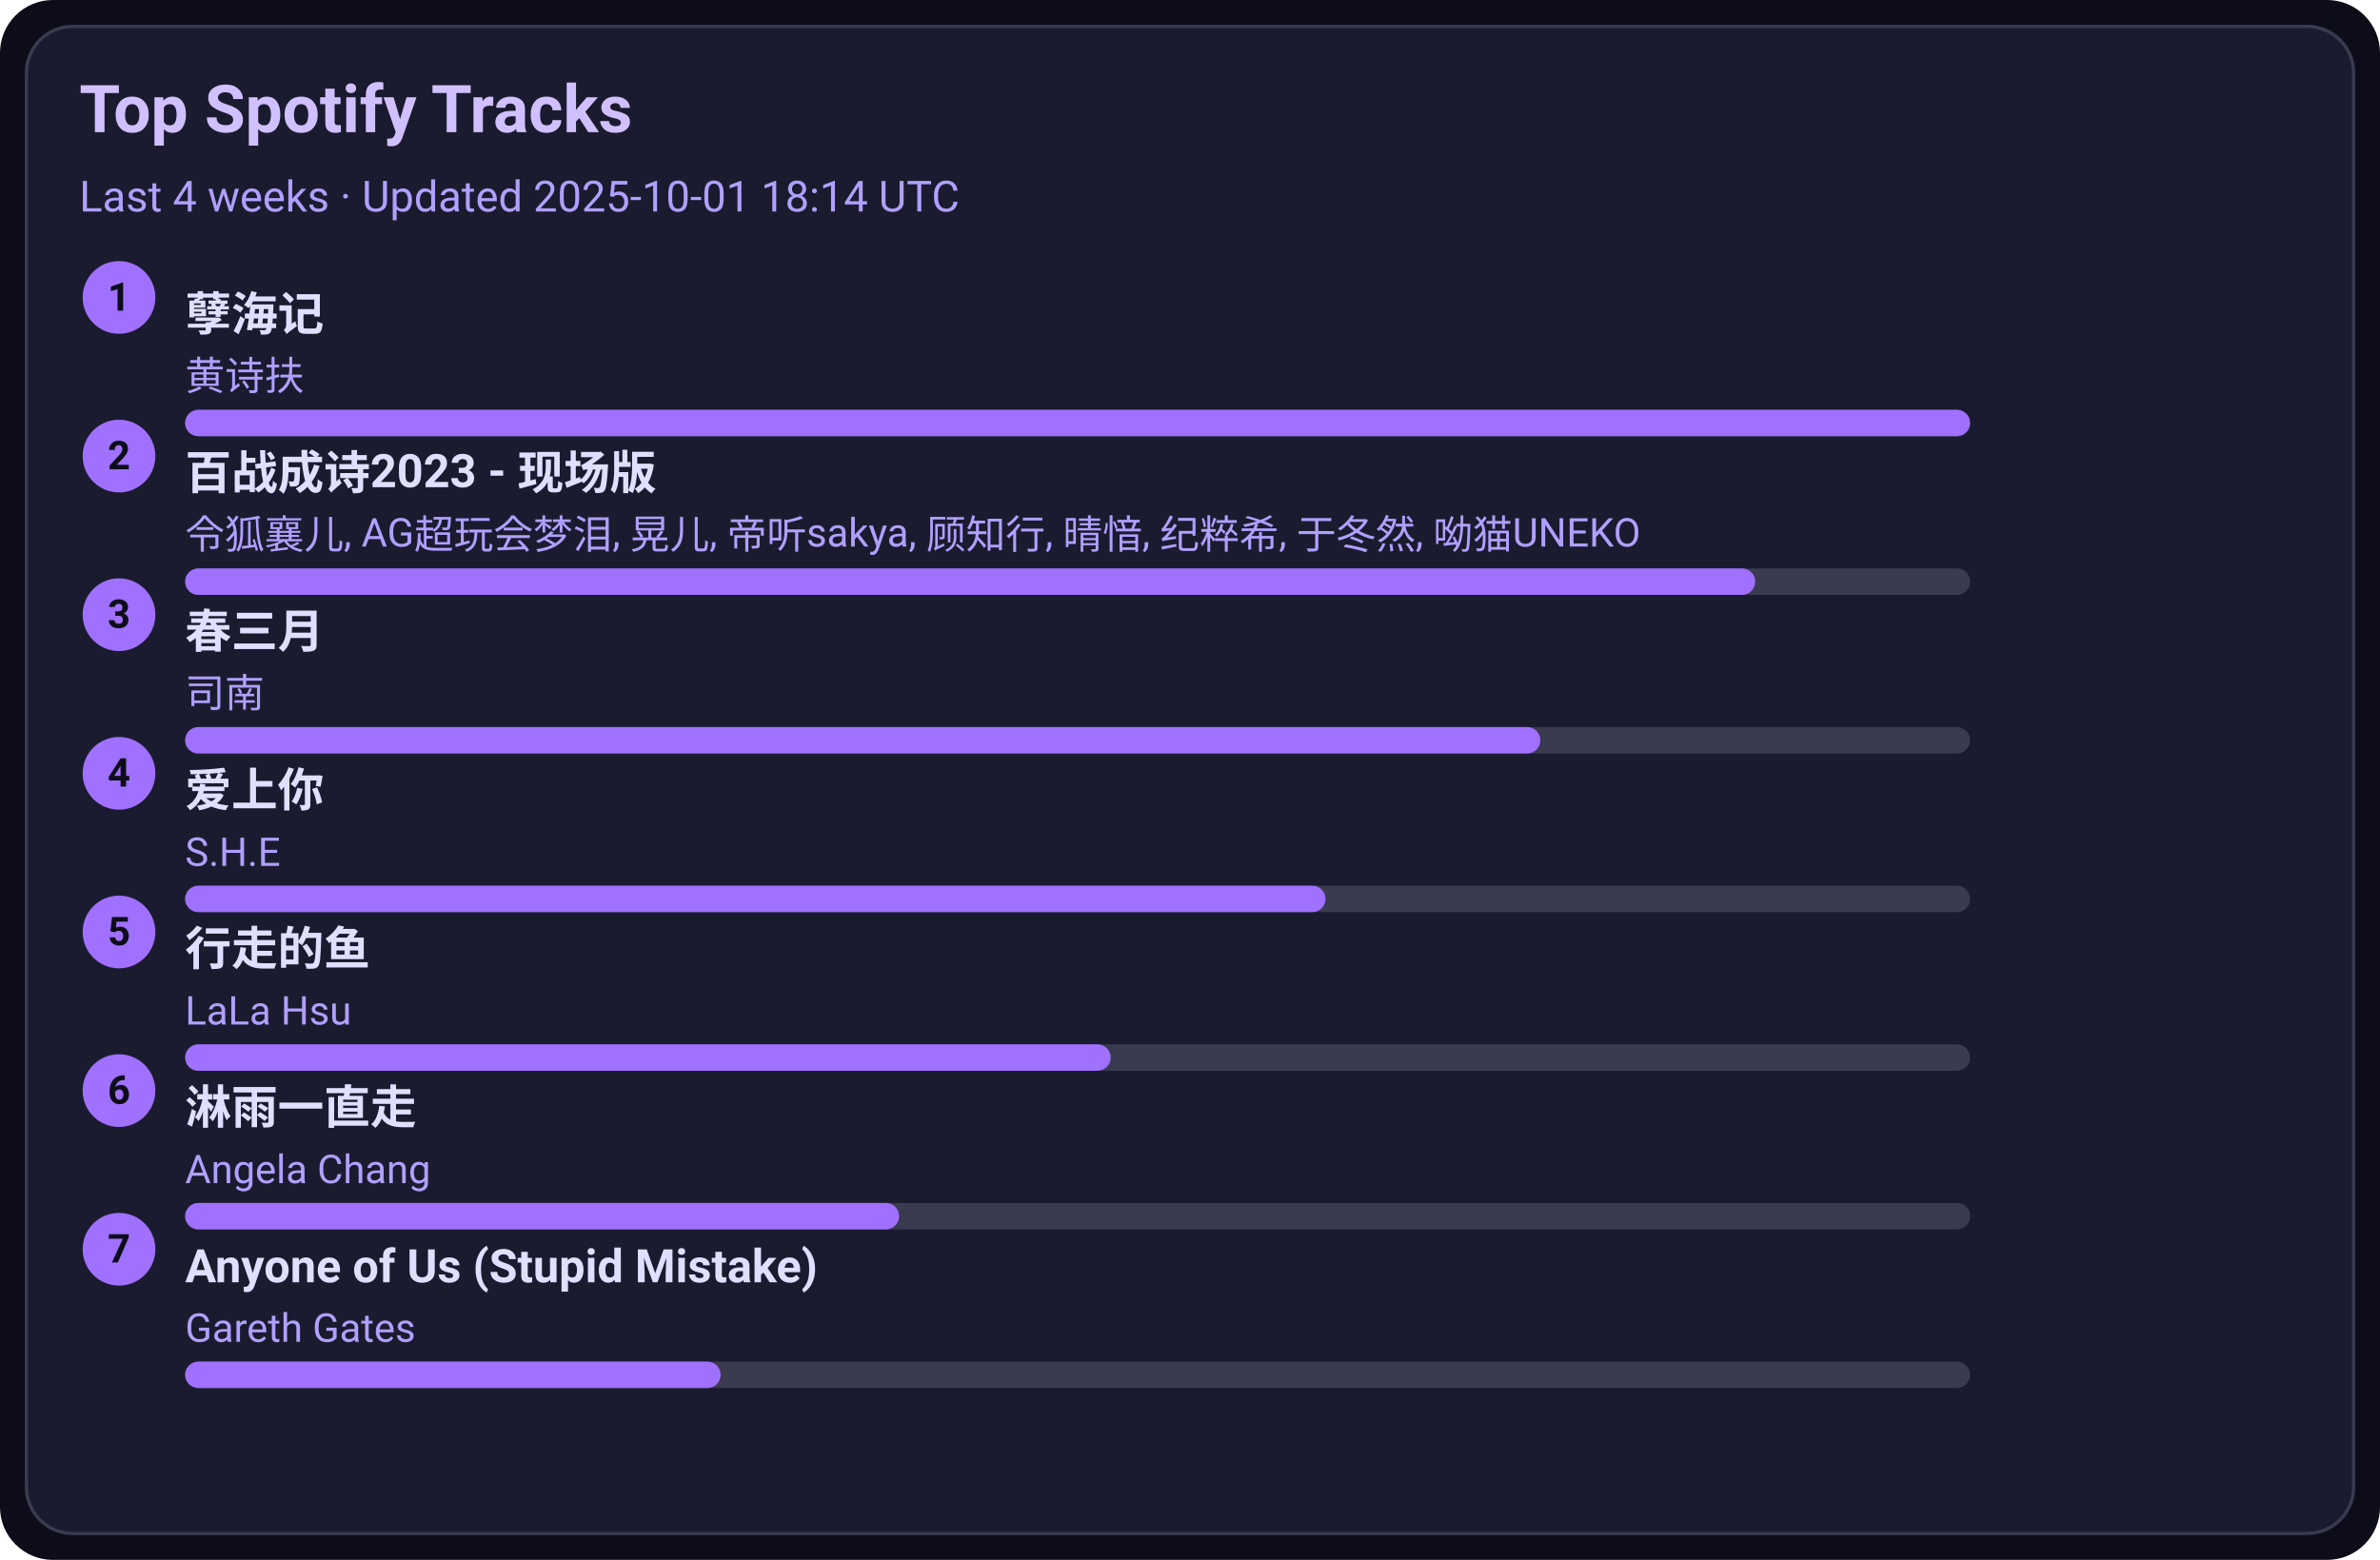
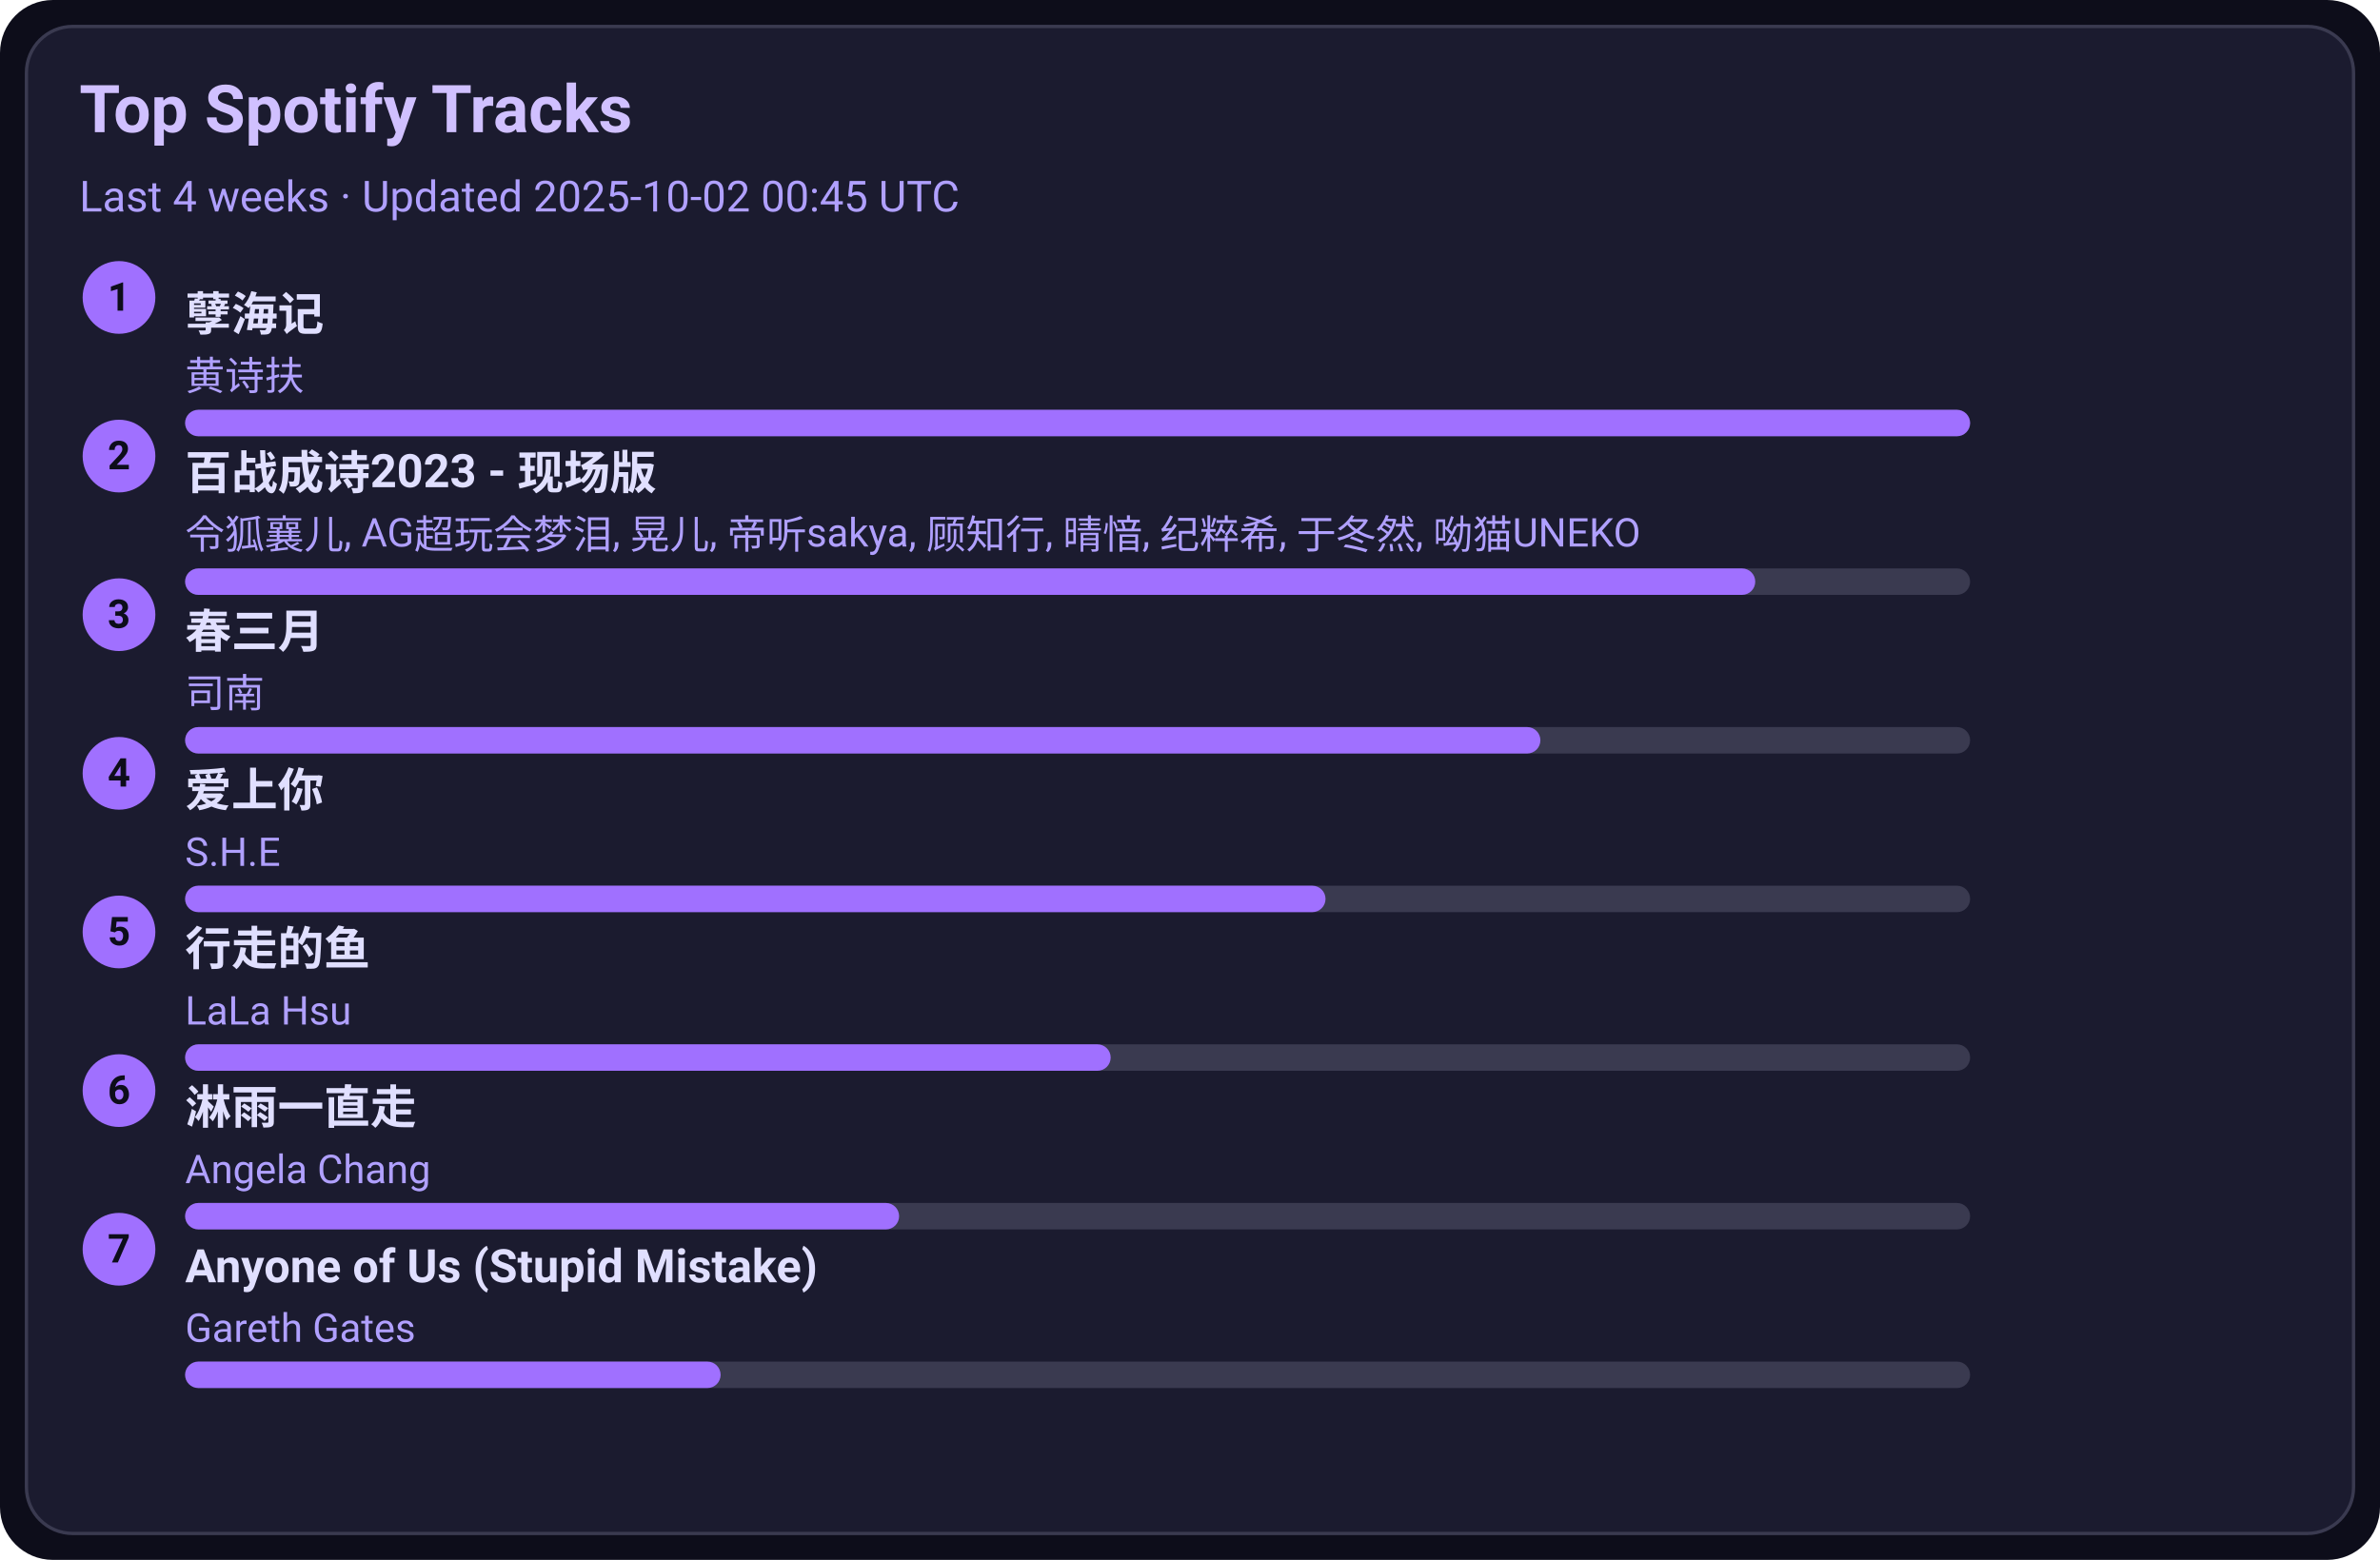
<svg xmlns="http://www.w3.org/2000/svg" width="720" height="472" viewBox="0 0 720 472">
  <style>text{font-family:-apple-system,BlinkMacSystemFont,Segoe UI,Roboto,Ubuntu,Helvetica Neue,Arial,Noto Sans,sans-serif}</style>
  <rect width="720" height="472" rx="16" fill="#0d0d1a" />
  <rect x="8" y="8" width="704" height="456" rx="14" fill="#1b1b2f" stroke="#3a3a50" />
  <text x="24" y="40" font-size="20" fill="#d0c0ff" font-weight="600">Top Spotify Tracks</text>
-   <text x="24" y="64" font-size="13" fill="#b0a0ff">Last 4 weeks · Updated 2025-10-01 18:14 UTC</text>
+   <text x="24" y="64" font-size="13" fill="#b0a0ff">Last 4 weeks · Updated 2025-10-02 00:45 UTC</text>
  <circle cx="36" cy="90" r="11" fill="#a070ff" />
  <text x="36" y="94" text-anchor="middle" font-size="12" fill="#0d0d1a" font-weight="700">1</text>
  <a href="https://open.spotify.com/track/3eIovUMhirNN6btJbpzNqD" target="_blank" rel="noopener noreferrer">
    <text x="56" y="100" font-size="14" fill="#e0dfff" font-weight="600">孽海记</text>
  </a>
  <text x="56" y="118" font-size="12" fill="#b0a0ff">黄诗扶</text>
  <rect x="56" y="124" width="540" height="8" rx="4" fill="#3a3a50" />
  <rect x="56" y="124" width="540" height="8" rx="4" fill="#a070ff" />
  <circle cx="36" cy="138" r="11" fill="#a070ff" />
  <text x="36" y="142" text-anchor="middle" font-size="12" fill="#0d0d1a" font-weight="700">2</text>
  <a href="https://open.spotify.com/track/2gttnS8fWnDwziLFt2TLEi" target="_blank" rel="noopener noreferrer">
    <text x="56" y="148" font-size="14" fill="#e0dfff" font-weight="600">百战成诗2023 - 现场版</text>
  </a>
  <text x="56" y="166" font-size="12" fill="#b0a0ff">令狐襄儿, AG超玩会梦泪, 晃儿, 帝听sakya, 顾知行, 晴愔, 纪粹希, 于冬然, 呦猫UNEKO</text>
  <rect x="56" y="172" width="540" height="8" rx="4" fill="#3a3a50" />
  <rect x="56" y="172" width="475" height="8" rx="4" fill="#a070ff" />
  <circle cx="36" cy="186" r="11" fill="#a070ff" />
  <text x="36" y="190" text-anchor="middle" font-size="12" fill="#0d0d1a" font-weight="700">3</text>
  <a href="https://open.spotify.com/track/5A9BOP4WTk2UayDlMb8w98" target="_blank" rel="noopener noreferrer">
    <text x="56" y="196" font-size="14" fill="#e0dfff" font-weight="600">春三月</text>
  </a>
  <text x="56" y="214" font-size="12" fill="#b0a0ff">司南</text>
  <rect x="56" y="220" width="540" height="8" rx="4" fill="#3a3a50" />
  <rect x="56" y="220" width="410" height="8" rx="4" fill="#a070ff" />
  <circle cx="36" cy="234" r="11" fill="#a070ff" />
  <text x="36" y="238" text-anchor="middle" font-size="12" fill="#0d0d1a" font-weight="700">4</text>
  <a href="https://open.spotify.com/track/4hcNpo1rtbzyNswsM5byTf" target="_blank" rel="noopener noreferrer">
    <text x="56" y="244" font-size="14" fill="#e0dfff" font-weight="600">爱上你</text>
  </a>
  <text x="56" y="262" font-size="12" fill="#b0a0ff">S.H.E</text>
  <rect x="56" y="268" width="540" height="8" rx="4" fill="#3a3a50" />
  <rect x="56" y="268" width="345" height="8" rx="4" fill="#a070ff" />
  <circle cx="36" cy="282" r="11" fill="#a070ff" />
  <text x="36" y="286" text-anchor="middle" font-size="12" fill="#0d0d1a" font-weight="700">5</text>
  <a href="https://open.spotify.com/track/5tGyQ1cWTaHBfZSHWr8AZb" target="_blank" rel="noopener noreferrer">
    <text x="56" y="292" font-size="14" fill="#e0dfff" font-weight="600">行走的鱼</text>
  </a>
  <text x="56" y="310" font-size="12" fill="#b0a0ff">LaLa Hsu</text>
  <rect x="56" y="316" width="540" height="8" rx="4" fill="#3a3a50" />
  <rect x="56" y="316" width="280" height="8" rx="4" fill="#a070ff" />
  <circle cx="36" cy="330" r="11" fill="#a070ff" />
  <text x="36" y="334" text-anchor="middle" font-size="12" fill="#0d0d1a" font-weight="700">6</text>
  <a href="https://open.spotify.com/track/5AwdQtK9c0ogafVxM8EWte" target="_blank" rel="noopener noreferrer">
    <text x="56" y="340" font-size="14" fill="#e0dfff" font-weight="600">淋雨一直走</text>
  </a>
  <text x="56" y="358" font-size="12" fill="#b0a0ff">Angela Chang</text>
  <rect x="56" y="364" width="540" height="8" rx="4" fill="#3a3a50" />
  <rect x="56" y="364" width="216" height="8" rx="4" fill="#a070ff" />
  <circle cx="36" cy="378" r="11" fill="#a070ff" />
  <text x="36" y="382" text-anchor="middle" font-size="12" fill="#0d0d1a" font-weight="700">7</text>
  <a href="https://open.spotify.com/track/7KZo8AI9F3Vnn3FXEYBL9f" target="_blank" rel="noopener noreferrer">
    <text x="56" y="388" font-size="14" fill="#e0dfff" font-weight="600">Anyone of Us (Stupid Mistake)</text>
  </a>
  <text x="56" y="406" font-size="12" fill="#b0a0ff">Gareth Gates</text>
  <rect x="56" y="412" width="540" height="8" rx="4" fill="#3a3a50" />
  <rect x="56" y="412" width="162" height="8" rx="4" fill="#a070ff" />
</svg>
